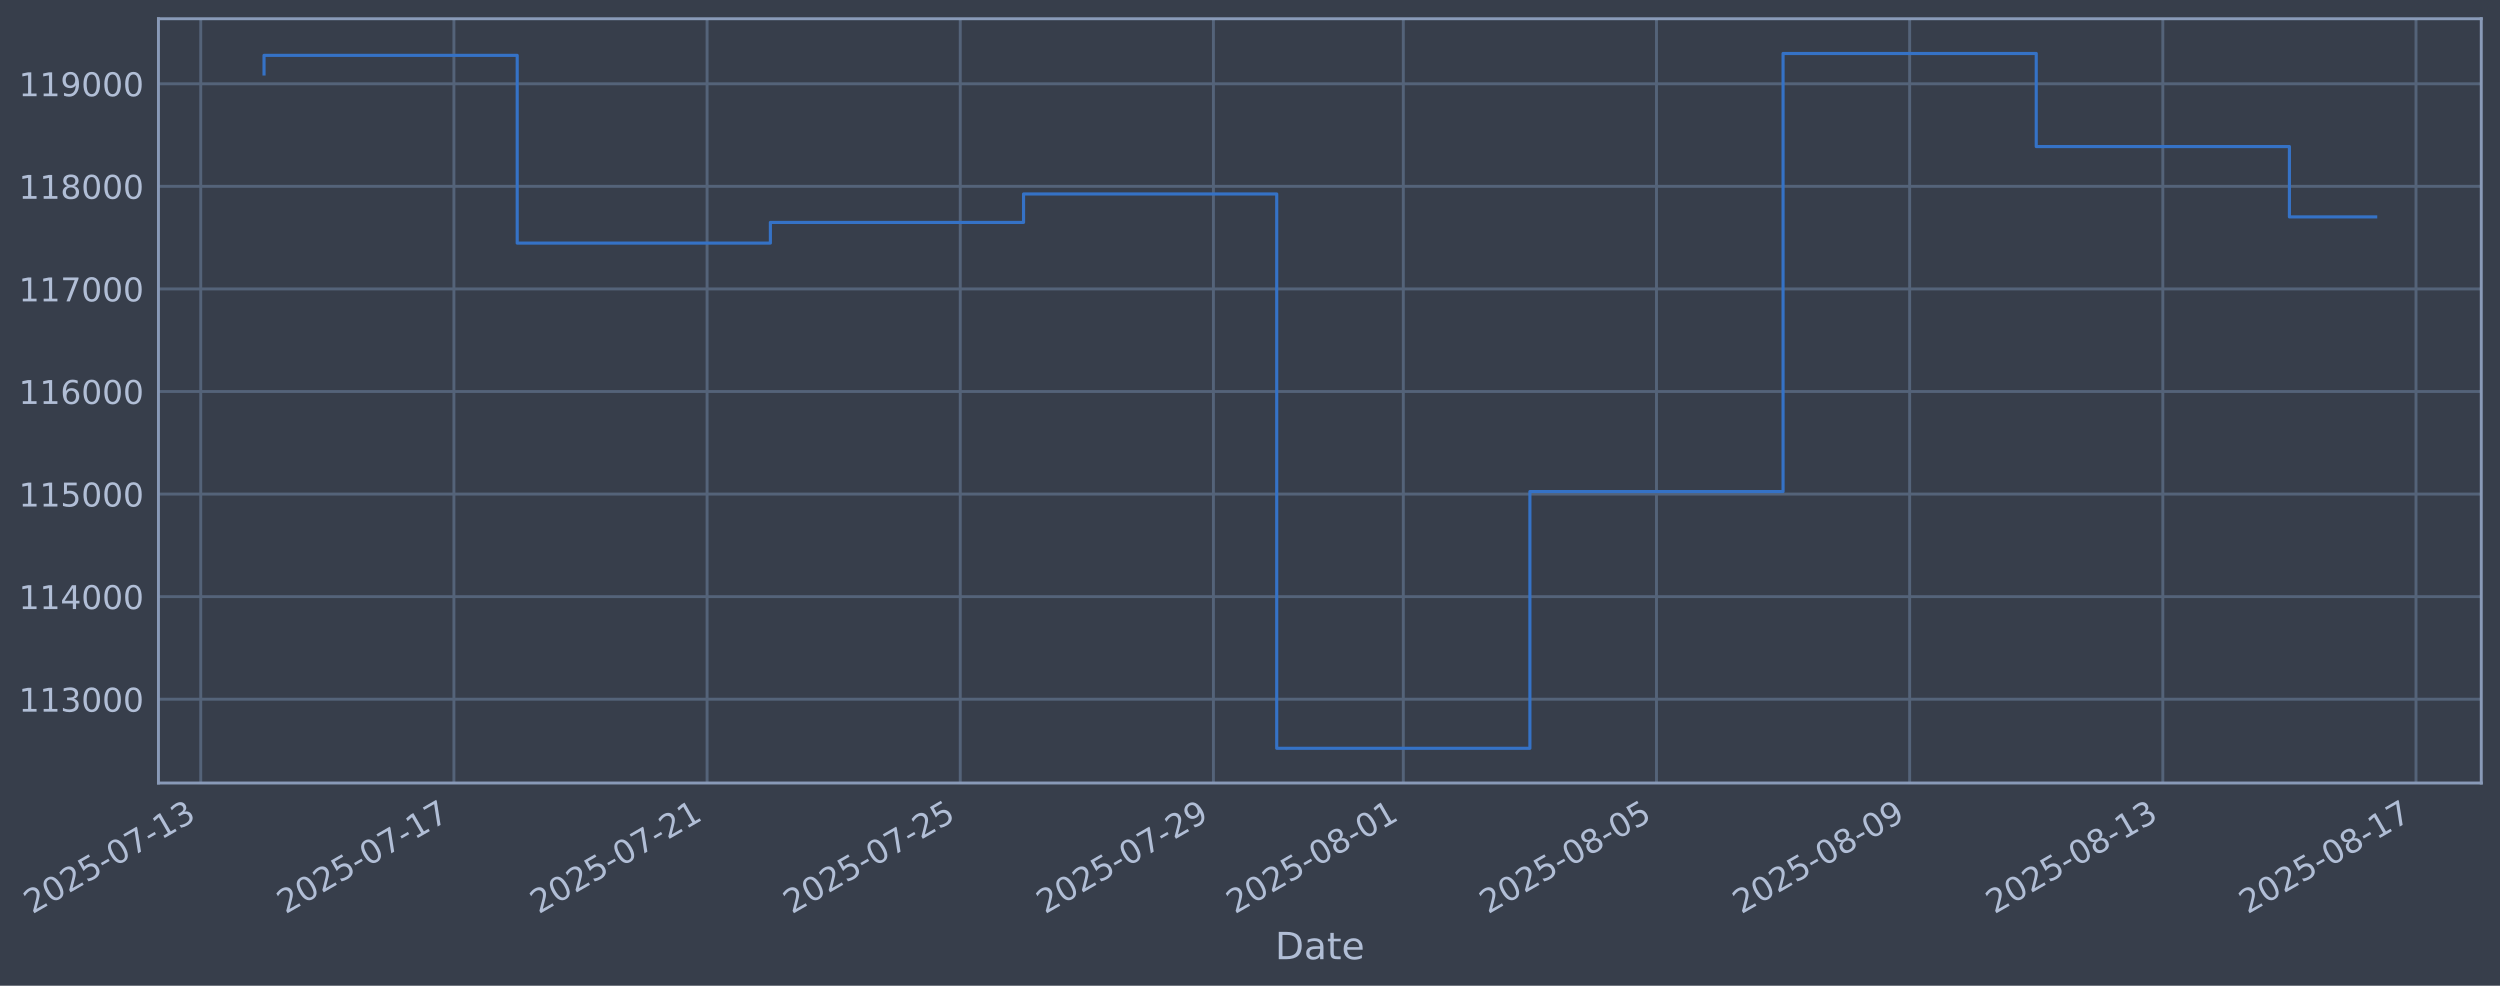
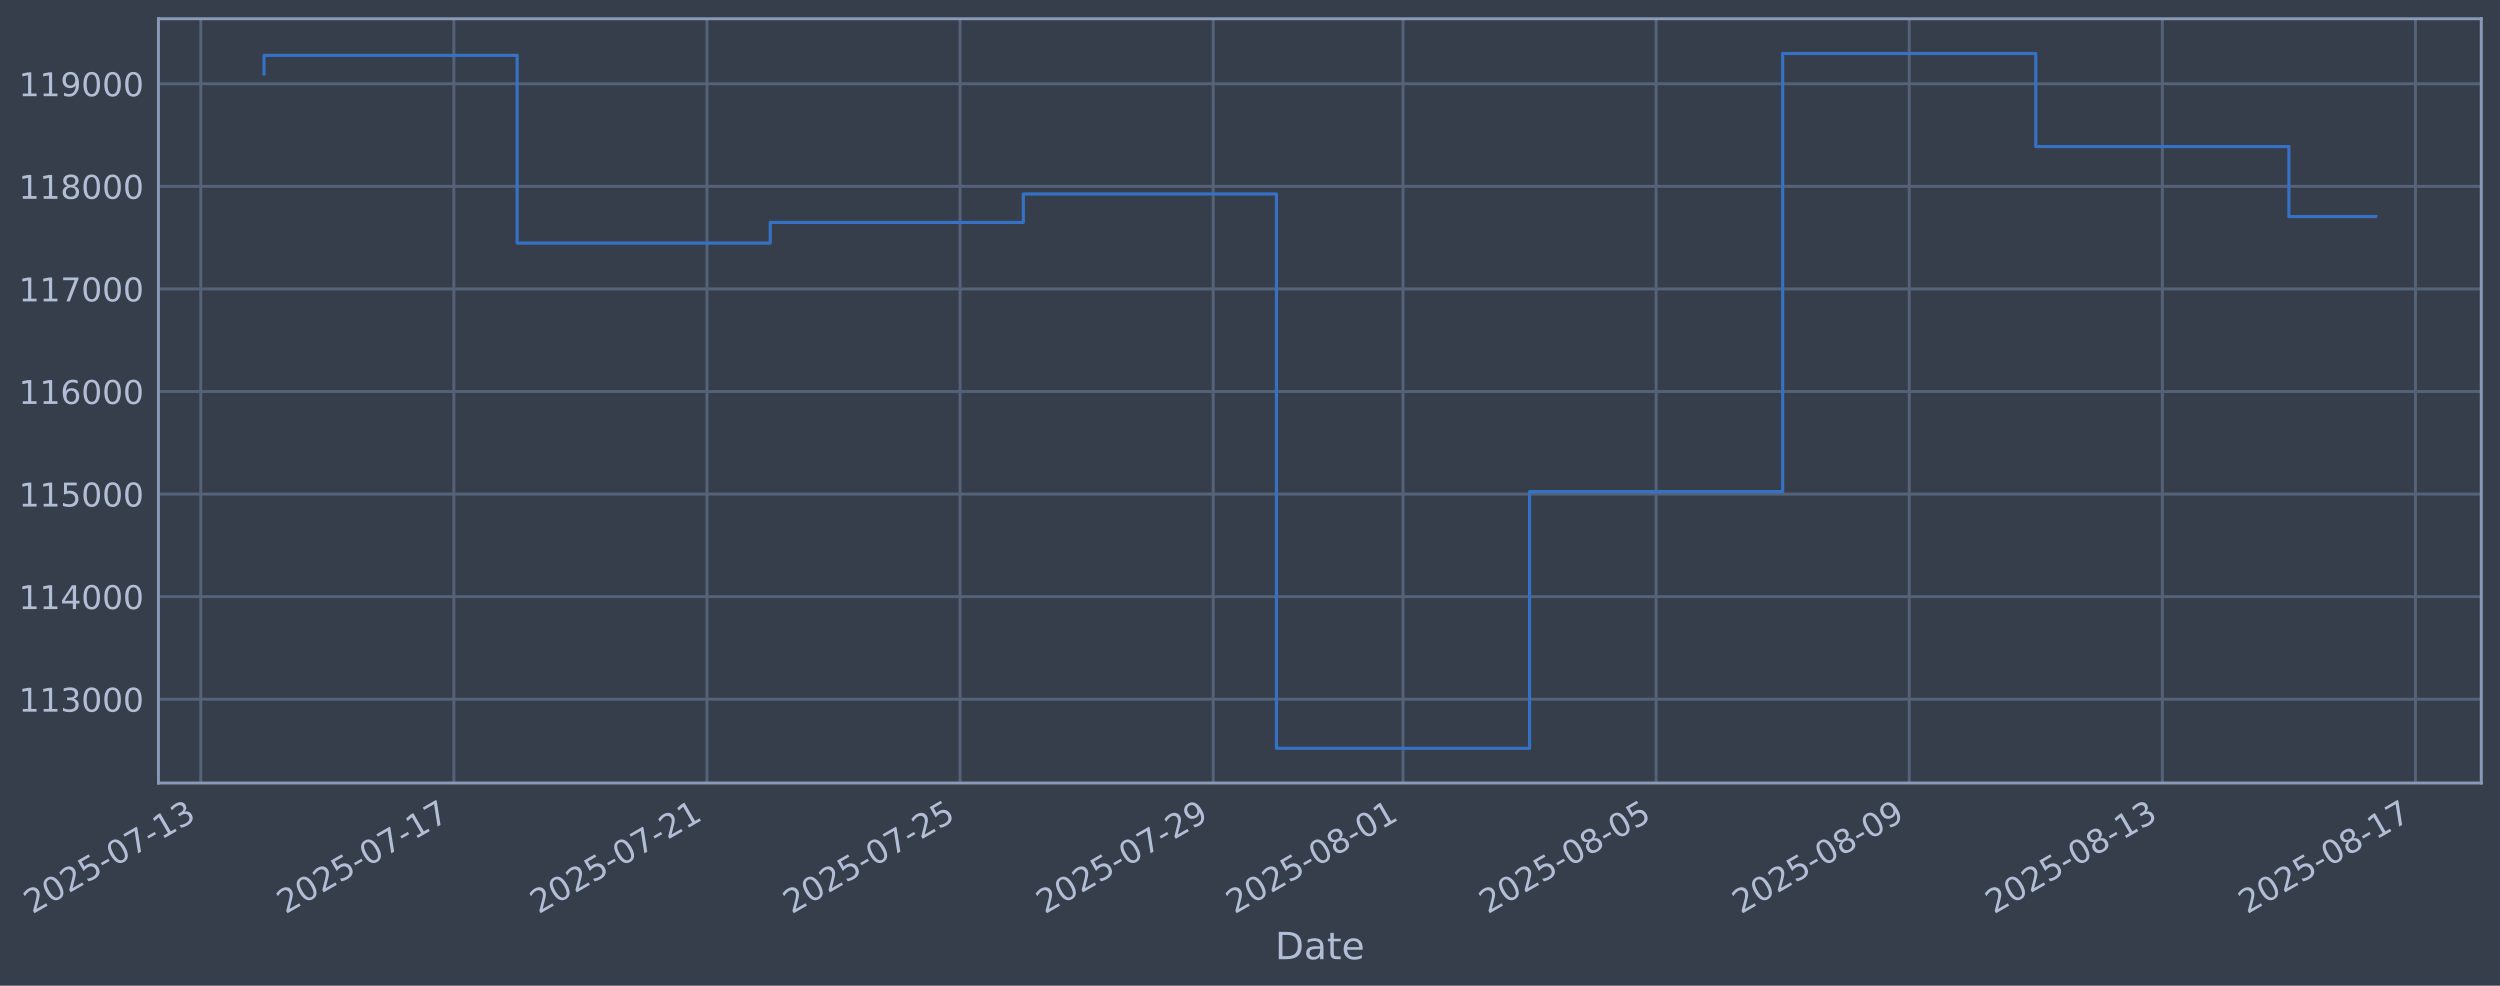
<svg xmlns="http://www.w3.org/2000/svg" xmlns:xlink="http://www.w3.org/1999/xlink" width="960.9pt" height="378.87pt" viewBox="0 0 960.9 378.87" version="1.1">
  <defs>
    <style type="text/css">*{stroke-linejoin: round; stroke-linecap: butt}</style>
  </defs>
  <g id="figure_1">
    <g id="patch_1">
      <path d="M 0 378.87  L 960.9 378.87  L 960.9 0  L 0 0  z " style="fill: #373e4b" />
    </g>
    <g id="axes_1">
      <g id="patch_2">
        <path d="M 60.901 300.96  L 953.701 300.96  L 953.701 7.2  L 60.901 7.2  z " style="fill: #373e4b" />
      </g>
      <g id="matplotlib.axis_1">
        <g id="xtick_1">
          <g id="line2d_1">
-             <path d="M 77.155 300.96  L 77.155 7.2  " clip-path="url(#p0884eec2b6)" style="fill: none; stroke: #546379; stroke-width: 1.12; stroke-linecap: square" />
+             <path d="M 77.161 300.96  L 77.161 7.2  " clip-path="url(#p3ed5129d6e)" style="fill: none; stroke: #546379; stroke-width: 1.12; stroke-linecap: square" />
          </g>
          <g id="line2d_2" />
          <g id="text_1">
-             <g style="fill: #b1bed6" transform="translate(12.42944 351.4642) rotate(-30) scale(0.126 -0.126)">
+             <g style="fill: #b1bed6" transform="translate(12.43557 351.4642) rotate(-30) scale(0.126 -0.126)">
              <defs>
                <path id="DejaVuSans-32" d="M 1228 531  L 3431 531  L 3431 0  L 469 0  L 469 531  Q 828 903 1448 1529  Q 2069 2156 2228 2338  Q 2531 2678 2651 2914  Q 2772 3150 2772 3378  Q 2772 3750 2511 3984  Q 2250 4219 1831 4219  Q 1534 4219 1204 4116  Q 875 4013 500 3803  L 500 4441  Q 881 4594 1212 4672  Q 1544 4750 1819 4750  Q 2544 4750 2975 4387  Q 3406 4025 3406 3419  Q 3406 3131 3298 2873  Q 3191 2616 2906 2266  Q 2828 2175 2409 1742  Q 1991 1309 1228 531  z " transform="scale(0.015625)" />
                <path id="DejaVuSans-30" d="M 2034 4250  Q 1547 4250 1301 3770  Q 1056 3291 1056 2328  Q 1056 1369 1301 889  Q 1547 409 2034 409  Q 2525 409 2770 889  Q 3016 1369 3016 2328  Q 3016 3291 2770 3770  Q 2525 4250 2034 4250  z M 2034 4750  Q 2819 4750 3233 4129  Q 3647 3509 3647 2328  Q 3647 1150 3233 529  Q 2819 -91 2034 -91  Q 1250 -91 836 529  Q 422 1150 422 2328  Q 422 3509 836 4129  Q 1250 4750 2034 4750  z " transform="scale(0.015625)" />
                <path id="DejaVuSans-35" d="M 691 4666  L 3169 4666  L 3169 4134  L 1269 4134  L 1269 2991  Q 1406 3038 1543 3061  Q 1681 3084 1819 3084  Q 2600 3084 3056 2656  Q 3513 2228 3513 1497  Q 3513 744 3044 326  Q 2575 -91 1722 -91  Q 1428 -91 1123 -41  Q 819 9 494 109  L 494 744  Q 775 591 1075 516  Q 1375 441 1709 441  Q 2250 441 2565 725  Q 2881 1009 2881 1497  Q 2881 1984 2565 2268  Q 2250 2553 1709 2553  Q 1456 2553 1204 2497  Q 953 2441 691 2322  L 691 4666  z " transform="scale(0.015625)" />
                <path id="DejaVuSans-2d" d="M 313 2009  L 1997 2009  L 1997 1497  L 313 1497  L 313 2009  z " transform="scale(0.015625)" />
                <path id="DejaVuSans-37" d="M 525 4666  L 3525 4666  L 3525 4397  L 1831 0  L 1172 0  L 2766 4134  L 525 4134  L 525 4666  z " transform="scale(0.015625)" />
                <path id="DejaVuSans-31" d="M 794 531  L 1825 531  L 1825 4091  L 703 3866  L 703 4441  L 1819 4666  L 2450 4666  L 2450 531  L 3481 531  L 3481 0  L 794 0  L 794 531  z " transform="scale(0.015625)" />
                <path id="DejaVuSans-33" d="M 2597 2516  Q 3050 2419 3304 2112  Q 3559 1806 3559 1356  Q 3559 666 3084 287  Q 2609 -91 1734 -91  Q 1441 -91 1130 -33  Q 819 25 488 141  L 488 750  Q 750 597 1062 519  Q 1375 441 1716 441  Q 2309 441 2620 675  Q 2931 909 2931 1356  Q 2931 1769 2642 2001  Q 2353 2234 1838 2234  L 1294 2234  L 1294 2753  L 1863 2753  Q 2328 2753 2575 2939  Q 2822 3125 2822 3475  Q 2822 3834 2567 4026  Q 2313 4219 1838 4219  Q 1578 4219 1281 4162  Q 984 4106 628 3988  L 628 4550  Q 988 4650 1302 4700  Q 1616 4750 1894 4750  Q 2613 4750 3031 4423  Q 3450 4097 3450 3541  Q 3450 3153 3228 2886  Q 3006 2619 2597 2516  z " transform="scale(0.015625)" />
              </defs>
              <use xlink:href="#DejaVuSans-32" />
              <use xlink:href="#DejaVuSans-30" transform="translate(63.62305 0)" />
              <use xlink:href="#DejaVuSans-32" transform="translate(127.2461 0)" />
              <use xlink:href="#DejaVuSans-35" transform="translate(190.8691 0)" />
              <use xlink:href="#DejaVuSans-2d" transform="translate(254.4922 0)" />
              <use xlink:href="#DejaVuSans-30" transform="translate(290.5762 0)" />
              <use xlink:href="#DejaVuSans-37" transform="translate(354.1992 0)" />
              <use xlink:href="#DejaVuSans-2d" transform="translate(417.8223 0)" />
              <use xlink:href="#DejaVuSans-31" transform="translate(453.9062 0)" />
              <use xlink:href="#DejaVuSans-33" transform="translate(517.5293 0)" />
            </g>
          </g>
        </g>
        <g id="xtick_2">
          <g id="line2d_3">
-             <path d="M 174.464 300.96  L 174.464 7.2  " clip-path="url(#p0884eec2b6)" style="fill: none; stroke: #546379; stroke-width: 1.12; stroke-linecap: square" />
+             <path d="M 174.446 300.96  L 174.446 7.2  " clip-path="url(#p3ed5129d6e)" style="fill: none; stroke: #546379; stroke-width: 1.12; stroke-linecap: square" />
          </g>
          <g id="line2d_4" />
          <g id="text_2">
-             <g style="fill: #b1bed6" transform="translate(109.7389 351.4642) rotate(-30) scale(0.126 -0.126)">
+             <g style="fill: #b1bed6" transform="translate(109.7205 351.4642) rotate(-30) scale(0.126 -0.126)">
              <use xlink:href="#DejaVuSans-32" />
              <use xlink:href="#DejaVuSans-30" transform="translate(63.62305 0)" />
              <use xlink:href="#DejaVuSans-32" transform="translate(127.2461 0)" />
              <use xlink:href="#DejaVuSans-35" transform="translate(190.8691 0)" />
              <use xlink:href="#DejaVuSans-2d" transform="translate(254.4922 0)" />
              <use xlink:href="#DejaVuSans-30" transform="translate(290.5762 0)" />
              <use xlink:href="#DejaVuSans-37" transform="translate(354.1992 0)" />
              <use xlink:href="#DejaVuSans-2d" transform="translate(417.8223 0)" />
              <use xlink:href="#DejaVuSans-31" transform="translate(453.9062 0)" />
              <use xlink:href="#DejaVuSans-37" transform="translate(517.5293 0)" />
            </g>
          </g>
        </g>
        <g id="xtick_3">
          <g id="line2d_5">
-             <path d="M 271.774 300.96  L 271.774 7.2  " clip-path="url(#p0884eec2b6)" style="fill: none; stroke: #546379; stroke-width: 1.12; stroke-linecap: square" />
+             <path d="M 271.731 300.96  L 271.731 7.2  " clip-path="url(#p3ed5129d6e)" style="fill: none; stroke: #546379; stroke-width: 1.12; stroke-linecap: square" />
          </g>
          <g id="line2d_6" />
          <g id="text_3">
-             <g style="fill: #b1bed6" transform="translate(207.0484 351.4642) rotate(-30) scale(0.126 -0.126)">
+             <g style="fill: #b1bed6" transform="translate(207.0055 351.4642) rotate(-30) scale(0.126 -0.126)">
              <use xlink:href="#DejaVuSans-32" />
              <use xlink:href="#DejaVuSans-30" transform="translate(63.62305 0)" />
              <use xlink:href="#DejaVuSans-32" transform="translate(127.2461 0)" />
              <use xlink:href="#DejaVuSans-35" transform="translate(190.8691 0)" />
              <use xlink:href="#DejaVuSans-2d" transform="translate(254.4922 0)" />
              <use xlink:href="#DejaVuSans-30" transform="translate(290.5762 0)" />
              <use xlink:href="#DejaVuSans-37" transform="translate(354.1992 0)" />
              <use xlink:href="#DejaVuSans-2d" transform="translate(417.8223 0)" />
              <use xlink:href="#DejaVuSans-32" transform="translate(453.9062 0)" />
              <use xlink:href="#DejaVuSans-31" transform="translate(517.5293 0)" />
            </g>
          </g>
        </g>
        <g id="xtick_4">
          <g id="line2d_7">
-             <path d="M 369.083 300.96  L 369.083 7.2  " clip-path="url(#p0884eec2b6)" style="fill: none; stroke: #546379; stroke-width: 1.12; stroke-linecap: square" />
+             <path d="M 369.016 300.96  L 369.016 7.2  " clip-path="url(#p3ed5129d6e)" style="fill: none; stroke: #546379; stroke-width: 1.12; stroke-linecap: square" />
          </g>
          <g id="line2d_8" />
          <g id="text_4">
-             <g style="fill: #b1bed6" transform="translate(304.3579 351.4642) rotate(-30) scale(0.126 -0.126)">
+             <g style="fill: #b1bed6" transform="translate(304.2905 351.4642) rotate(-30) scale(0.126 -0.126)">
              <use xlink:href="#DejaVuSans-32" />
              <use xlink:href="#DejaVuSans-30" transform="translate(63.62305 0)" />
              <use xlink:href="#DejaVuSans-32" transform="translate(127.2461 0)" />
              <use xlink:href="#DejaVuSans-35" transform="translate(190.8691 0)" />
              <use xlink:href="#DejaVuSans-2d" transform="translate(254.4922 0)" />
              <use xlink:href="#DejaVuSans-30" transform="translate(290.5762 0)" />
              <use xlink:href="#DejaVuSans-37" transform="translate(354.1992 0)" />
              <use xlink:href="#DejaVuSans-2d" transform="translate(417.8223 0)" />
              <use xlink:href="#DejaVuSans-32" transform="translate(453.9062 0)" />
              <use xlink:href="#DejaVuSans-35" transform="translate(517.5293 0)" />
            </g>
          </g>
        </g>
        <g id="xtick_5">
          <g id="line2d_9">
-             <path d="M 466.393 300.96  L 466.393 7.2  " clip-path="url(#p0884eec2b6)" style="fill: none; stroke: #546379; stroke-width: 1.12; stroke-linecap: square" />
+             <path d="M 466.301 300.96  L 466.301 7.2  " clip-path="url(#p3ed5129d6e)" style="fill: none; stroke: #546379; stroke-width: 1.12; stroke-linecap: square" />
          </g>
          <g id="line2d_10" />
          <g id="text_5">
-             <g style="fill: #b1bed6" transform="translate(401.6674 351.4642) rotate(-30) scale(0.126 -0.126)">
+             <g style="fill: #b1bed6" transform="translate(401.5755 351.4642) rotate(-30) scale(0.126 -0.126)">
              <defs>
                <path id="DejaVuSans-39" d="M 703 97  L 703 672  Q 941 559 1184 500  Q 1428 441 1663 441  Q 2288 441 2617 861  Q 2947 1281 2994 2138  Q 2813 1869 2534 1725  Q 2256 1581 1919 1581  Q 1219 1581 811 2004  Q 403 2428 403 3163  Q 403 3881 828 4315  Q 1253 4750 1959 4750  Q 2769 4750 3195 4129  Q 3622 3509 3622 2328  Q 3622 1225 3098 567  Q 2575 -91 1691 -91  Q 1453 -91 1209 -44  Q 966 3 703 97  z M 1959 2075  Q 2384 2075 2632 2365  Q 2881 2656 2881 3163  Q 2881 3666 2632 3958  Q 2384 4250 1959 4250  Q 1534 4250 1286 3958  Q 1038 3666 1038 3163  Q 1038 2656 1286 2365  Q 1534 2075 1959 2075  z " transform="scale(0.015625)" />
              </defs>
              <use xlink:href="#DejaVuSans-32" />
              <use xlink:href="#DejaVuSans-30" transform="translate(63.62305 0)" />
              <use xlink:href="#DejaVuSans-32" transform="translate(127.2461 0)" />
              <use xlink:href="#DejaVuSans-35" transform="translate(190.8691 0)" />
              <use xlink:href="#DejaVuSans-2d" transform="translate(254.4922 0)" />
              <use xlink:href="#DejaVuSans-30" transform="translate(290.5762 0)" />
              <use xlink:href="#DejaVuSans-37" transform="translate(354.1992 0)" />
              <use xlink:href="#DejaVuSans-2d" transform="translate(417.8223 0)" />
              <use xlink:href="#DejaVuSans-32" transform="translate(453.9062 0)" />
              <use xlink:href="#DejaVuSans-39" transform="translate(517.5293 0)" />
            </g>
          </g>
        </g>
        <g id="xtick_6">
          <g id="line2d_11">
-             <path d="M 539.375 300.96  L 539.375 7.2  " clip-path="url(#p0884eec2b6)" style="fill: none; stroke: #546379; stroke-width: 1.12; stroke-linecap: square" />
+             <path d="M 539.265 300.96  L 539.265 7.2  " clip-path="url(#p3ed5129d6e)" style="fill: none; stroke: #546379; stroke-width: 1.12; stroke-linecap: square" />
          </g>
          <g id="line2d_12" />
          <g id="text_6">
-             <g style="fill: #b1bed6" transform="translate(474.6495 351.4642) rotate(-30) scale(0.126 -0.126)">
+             <g style="fill: #b1bed6" transform="translate(474.5392 351.4642) rotate(-30) scale(0.126 -0.126)">
              <defs>
                <path id="DejaVuSans-38" d="M 2034 2216  Q 1584 2216 1326 1975  Q 1069 1734 1069 1313  Q 1069 891 1326 650  Q 1584 409 2034 409  Q 2484 409 2743 651  Q 3003 894 3003 1313  Q 3003 1734 2745 1975  Q 2488 2216 2034 2216  z M 1403 2484  Q 997 2584 770 2862  Q 544 3141 544 3541  Q 544 4100 942 4425  Q 1341 4750 2034 4750  Q 2731 4750 3128 4425  Q 3525 4100 3525 3541  Q 3525 3141 3298 2862  Q 3072 2584 2669 2484  Q 3125 2378 3379 2068  Q 3634 1759 3634 1313  Q 3634 634 3220 271  Q 2806 -91 2034 -91  Q 1263 -91 848 271  Q 434 634 434 1313  Q 434 1759 690 2068  Q 947 2378 1403 2484  z M 1172 3481  Q 1172 3119 1398 2916  Q 1625 2713 2034 2713  Q 2441 2713 2670 2916  Q 2900 3119 2900 3481  Q 2900 3844 2670 4047  Q 2441 4250 2034 4250  Q 1625 4250 1398 4047  Q 1172 3844 1172 3481  z " transform="scale(0.015625)" />
              </defs>
              <use xlink:href="#DejaVuSans-32" />
              <use xlink:href="#DejaVuSans-30" transform="translate(63.62305 0)" />
              <use xlink:href="#DejaVuSans-32" transform="translate(127.2461 0)" />
              <use xlink:href="#DejaVuSans-35" transform="translate(190.8691 0)" />
              <use xlink:href="#DejaVuSans-2d" transform="translate(254.4922 0)" />
              <use xlink:href="#DejaVuSans-30" transform="translate(290.5762 0)" />
              <use xlink:href="#DejaVuSans-38" transform="translate(354.1992 0)" />
              <use xlink:href="#DejaVuSans-2d" transform="translate(417.8223 0)" />
              <use xlink:href="#DejaVuSans-30" transform="translate(453.9062 0)" />
              <use xlink:href="#DejaVuSans-31" transform="translate(517.5293 0)" />
            </g>
          </g>
        </g>
        <g id="xtick_7">
          <g id="line2d_13">
-             <path d="M 636.685 300.96  L 636.685 7.2  " clip-path="url(#p0884eec2b6)" style="fill: none; stroke: #546379; stroke-width: 1.12; stroke-linecap: square" />
+             <path d="M 636.55 300.96  L 636.55 7.2  " clip-path="url(#p3ed5129d6e)" style="fill: none; stroke: #546379; stroke-width: 1.12; stroke-linecap: square" />
          </g>
          <g id="line2d_14" />
          <g id="text_7">
-             <g style="fill: #b1bed6" transform="translate(571.959 351.4642) rotate(-30) scale(0.126 -0.126)">
+             <g style="fill: #b1bed6" transform="translate(571.8242 351.4642) rotate(-30) scale(0.126 -0.126)">
              <use xlink:href="#DejaVuSans-32" />
              <use xlink:href="#DejaVuSans-30" transform="translate(63.62305 0)" />
              <use xlink:href="#DejaVuSans-32" transform="translate(127.2461 0)" />
              <use xlink:href="#DejaVuSans-35" transform="translate(190.8691 0)" />
              <use xlink:href="#DejaVuSans-2d" transform="translate(254.4922 0)" />
              <use xlink:href="#DejaVuSans-30" transform="translate(290.5762 0)" />
              <use xlink:href="#DejaVuSans-38" transform="translate(354.1992 0)" />
              <use xlink:href="#DejaVuSans-2d" transform="translate(417.8223 0)" />
              <use xlink:href="#DejaVuSans-30" transform="translate(453.9062 0)" />
              <use xlink:href="#DejaVuSans-35" transform="translate(517.5293 0)" />
            </g>
          </g>
        </g>
        <g id="xtick_8">
          <g id="line2d_15">
-             <path d="M 733.994 300.96  L 733.994 7.2  " clip-path="url(#p0884eec2b6)" style="fill: none; stroke: #546379; stroke-width: 1.12; stroke-linecap: square" />
+             <path d="M 733.835 300.96  L 733.835 7.2  " clip-path="url(#p3ed5129d6e)" style="fill: none; stroke: #546379; stroke-width: 1.12; stroke-linecap: square" />
          </g>
          <g id="line2d_16" />
          <g id="text_8">
-             <g style="fill: #b1bed6" transform="translate(669.2685 351.4642) rotate(-30) scale(0.126 -0.126)">
+             <g style="fill: #b1bed6" transform="translate(669.1092 351.4642) rotate(-30) scale(0.126 -0.126)">
              <use xlink:href="#DejaVuSans-32" />
              <use xlink:href="#DejaVuSans-30" transform="translate(63.62305 0)" />
              <use xlink:href="#DejaVuSans-32" transform="translate(127.2461 0)" />
              <use xlink:href="#DejaVuSans-35" transform="translate(190.8691 0)" />
              <use xlink:href="#DejaVuSans-2d" transform="translate(254.4922 0)" />
              <use xlink:href="#DejaVuSans-30" transform="translate(290.5762 0)" />
              <use xlink:href="#DejaVuSans-38" transform="translate(354.1992 0)" />
              <use xlink:href="#DejaVuSans-2d" transform="translate(417.8223 0)" />
              <use xlink:href="#DejaVuSans-30" transform="translate(453.9062 0)" />
              <use xlink:href="#DejaVuSans-39" transform="translate(517.5293 0)" />
            </g>
          </g>
        </g>
        <g id="xtick_9">
          <g id="line2d_17">
-             <path d="M 831.303 300.96  L 831.303 7.2  " clip-path="url(#p0884eec2b6)" style="fill: none; stroke: #546379; stroke-width: 1.12; stroke-linecap: square" />
+             <path d="M 831.12 300.96  L 831.12 7.2  " clip-path="url(#p3ed5129d6e)" style="fill: none; stroke: #546379; stroke-width: 1.12; stroke-linecap: square" />
          </g>
          <g id="line2d_18" />
          <g id="text_9">
-             <g style="fill: #b1bed6" transform="translate(766.578 351.4642) rotate(-30) scale(0.126 -0.126)">
+             <g style="fill: #b1bed6" transform="translate(766.3941 351.4642) rotate(-30) scale(0.126 -0.126)">
              <use xlink:href="#DejaVuSans-32" />
              <use xlink:href="#DejaVuSans-30" transform="translate(63.62305 0)" />
              <use xlink:href="#DejaVuSans-32" transform="translate(127.2461 0)" />
              <use xlink:href="#DejaVuSans-35" transform="translate(190.8691 0)" />
              <use xlink:href="#DejaVuSans-2d" transform="translate(254.4922 0)" />
              <use xlink:href="#DejaVuSans-30" transform="translate(290.5762 0)" />
              <use xlink:href="#DejaVuSans-38" transform="translate(354.1992 0)" />
              <use xlink:href="#DejaVuSans-2d" transform="translate(417.8223 0)" />
              <use xlink:href="#DejaVuSans-31" transform="translate(453.9062 0)" />
              <use xlink:href="#DejaVuSans-33" transform="translate(517.5293 0)" />
            </g>
          </g>
        </g>
        <g id="xtick_10">
          <g id="line2d_19">
-             <path d="M 928.613 300.96  L 928.613 7.2  " clip-path="url(#p0884eec2b6)" style="fill: none; stroke: #546379; stroke-width: 1.12; stroke-linecap: square" />
+             <path d="M 928.405 300.96  L 928.405 7.2  " clip-path="url(#p3ed5129d6e)" style="fill: none; stroke: #546379; stroke-width: 1.12; stroke-linecap: square" />
          </g>
          <g id="line2d_20" />
          <g id="text_10">
-             <g style="fill: #b1bed6" transform="translate(863.8875 351.4642) rotate(-30) scale(0.126 -0.126)">
+             <g style="fill: #b1bed6" transform="translate(863.6791 351.4642) rotate(-30) scale(0.126 -0.126)">
              <use xlink:href="#DejaVuSans-32" />
              <use xlink:href="#DejaVuSans-30" transform="translate(63.62305 0)" />
              <use xlink:href="#DejaVuSans-32" transform="translate(127.2461 0)" />
              <use xlink:href="#DejaVuSans-35" transform="translate(190.8691 0)" />
              <use xlink:href="#DejaVuSans-2d" transform="translate(254.4922 0)" />
              <use xlink:href="#DejaVuSans-30" transform="translate(290.5762 0)" />
              <use xlink:href="#DejaVuSans-38" transform="translate(354.1992 0)" />
              <use xlink:href="#DejaVuSans-2d" transform="translate(417.8223 0)" />
              <use xlink:href="#DejaVuSans-31" transform="translate(453.9062 0)" />
              <use xlink:href="#DejaVuSans-37" transform="translate(517.5293 0)" />
            </g>
          </g>
        </g>
        <g id="text_11">
          <g style="fill: #b1bed6" transform="translate(490.0914 368.6753) scale(0.144 -0.144)">
            <defs>
              <path id="DejaVuSans-44" d="M 1259 4147  L 1259 519  L 2022 519  Q 2988 519 3436 956  Q 3884 1394 3884 2338  Q 3884 3275 3436 3711  Q 2988 4147 2022 4147  L 1259 4147  z M 628 4666  L 1925 4666  Q 3281 4666 3915 4102  Q 4550 3538 4550 2338  Q 4550 1131 3912 565  Q 3275 0 1925 0  L 628 0  L 628 4666  z " transform="scale(0.015625)" />
              <path id="DejaVuSans-61" d="M 2194 1759  Q 1497 1759 1228 1600  Q 959 1441 959 1056  Q 959 750 1161 570  Q 1363 391 1709 391  Q 2188 391 2477 730  Q 2766 1069 2766 1631  L 2766 1759  L 2194 1759  z M 3341 1997  L 3341 0  L 2766 0  L 2766 531  Q 2569 213 2275 61  Q 1981 -91 1556 -91  Q 1019 -91 701 211  Q 384 513 384 1019  Q 384 1609 779 1909  Q 1175 2209 1959 2209  L 2766 2209  L 2766 2266  Q 2766 2663 2505 2880  Q 2244 3097 1772 3097  Q 1472 3097 1187 3025  Q 903 2953 641 2809  L 641 3341  Q 956 3463 1253 3523  Q 1550 3584 1831 3584  Q 2591 3584 2966 3190  Q 3341 2797 3341 1997  z " transform="scale(0.015625)" />
              <path id="DejaVuSans-74" d="M 1172 4494  L 1172 3500  L 2356 3500  L 2356 3053  L 1172 3053  L 1172 1153  Q 1172 725 1289 603  Q 1406 481 1766 481  L 2356 481  L 2356 0  L 1766 0  Q 1100 0 847 248  Q 594 497 594 1153  L 594 3053  L 172 3053  L 172 3500  L 594 3500  L 594 4494  L 1172 4494  z " transform="scale(0.015625)" />
              <path id="DejaVuSans-65" d="M 3597 1894  L 3597 1613  L 953 1613  Q 991 1019 1311 708  Q 1631 397 2203 397  Q 2534 397 2845 478  Q 3156 559 3463 722  L 3463 178  Q 3153 47 2828 -22  Q 2503 -91 2169 -91  Q 1331 -91 842 396  Q 353 884 353 1716  Q 353 2575 817 3079  Q 1281 3584 2069 3584  Q 2775 3584 3186 3129  Q 3597 2675 3597 1894  z M 3022 2063  Q 3016 2534 2758 2815  Q 2500 3097 2075 3097  Q 1594 3097 1305 2825  Q 1016 2553 972 2059  L 3022 2063  z " transform="scale(0.015625)" />
            </defs>
            <use xlink:href="#DejaVuSans-44" />
            <use xlink:href="#DejaVuSans-61" transform="translate(77.00195 0)" />
            <use xlink:href="#DejaVuSans-74" transform="translate(138.2812 0)" />
            <use xlink:href="#DejaVuSans-65" transform="translate(177.4902 0)" />
          </g>
        </g>
      </g>
      <g id="matplotlib.axis_2">
        <g id="ytick_1">
          <g id="line2d_21">
-             <path d="M 60.901 268.75  L 953.701 268.75  " clip-path="url(#p0884eec2b6)" style="fill: none; stroke: #546379; stroke-width: 1.12; stroke-linecap: square" />
+             <path d="M 60.901 268.75  L 953.701 268.75  " clip-path="url(#p3ed5129d6e)" style="fill: none; stroke: #546379; stroke-width: 1.12; stroke-linecap: square" />
          </g>
          <g id="line2d_22" />
          <g id="text_12">
            <g style="fill: #b1bed6" transform="translate(7.2 273.5373) scale(0.126 -0.126)">
              <use xlink:href="#DejaVuSans-31" />
              <use xlink:href="#DejaVuSans-31" transform="translate(63.62305 0)" />
              <use xlink:href="#DejaVuSans-33" transform="translate(127.2461 0)" />
              <use xlink:href="#DejaVuSans-30" transform="translate(190.8691 0)" />
              <use xlink:href="#DejaVuSans-30" transform="translate(254.4922 0)" />
              <use xlink:href="#DejaVuSans-30" transform="translate(318.1152 0)" />
            </g>
          </g>
        </g>
        <g id="ytick_2">
          <g id="line2d_23">
-             <path d="M 60.901 229.325  L 953.701 229.325  " clip-path="url(#p0884eec2b6)" style="fill: none; stroke: #546379; stroke-width: 1.12; stroke-linecap: square" />
+             <path d="M 60.901 229.325  L 953.701 229.325  " clip-path="url(#p3ed5129d6e)" style="fill: none; stroke: #546379; stroke-width: 1.12; stroke-linecap: square" />
          </g>
          <g id="line2d_24" />
          <g id="text_13">
            <g style="fill: #b1bed6" transform="translate(7.2 234.1122) scale(0.126 -0.126)">
              <defs>
                <path id="DejaVuSans-34" d="M 2419 4116  L 825 1625  L 2419 1625  L 2419 4116  z M 2253 4666  L 3047 4666  L 3047 1625  L 3713 1625  L 3713 1100  L 3047 1100  L 3047 0  L 2419 0  L 2419 1100  L 313 1100  L 313 1709  L 2253 4666  z " transform="scale(0.015625)" />
              </defs>
              <use xlink:href="#DejaVuSans-31" />
              <use xlink:href="#DejaVuSans-31" transform="translate(63.62305 0)" />
              <use xlink:href="#DejaVuSans-34" transform="translate(127.2461 0)" />
              <use xlink:href="#DejaVuSans-30" transform="translate(190.8691 0)" />
              <use xlink:href="#DejaVuSans-30" transform="translate(254.4922 0)" />
              <use xlink:href="#DejaVuSans-30" transform="translate(318.1152 0)" />
            </g>
          </g>
        </g>
        <g id="ytick_3">
          <g id="line2d_25">
-             <path d="M 60.901 189.9  L 953.701 189.9  " clip-path="url(#p0884eec2b6)" style="fill: none; stroke: #546379; stroke-width: 1.12; stroke-linecap: square" />
+             <path d="M 60.901 189.9  L 953.701 189.9  " clip-path="url(#p3ed5129d6e)" style="fill: none; stroke: #546379; stroke-width: 1.12; stroke-linecap: square" />
          </g>
          <g id="line2d_26" />
          <g id="text_14">
            <g style="fill: #b1bed6" transform="translate(7.2 194.6871) scale(0.126 -0.126)">
              <use xlink:href="#DejaVuSans-31" />
              <use xlink:href="#DejaVuSans-31" transform="translate(63.62305 0)" />
              <use xlink:href="#DejaVuSans-35" transform="translate(127.2461 0)" />
              <use xlink:href="#DejaVuSans-30" transform="translate(190.8691 0)" />
              <use xlink:href="#DejaVuSans-30" transform="translate(254.4922 0)" />
              <use xlink:href="#DejaVuSans-30" transform="translate(318.1152 0)" />
            </g>
          </g>
        </g>
        <g id="ytick_4">
          <g id="line2d_27">
-             <path d="M 60.901 150.475  L 953.701 150.475  " clip-path="url(#p0884eec2b6)" style="fill: none; stroke: #546379; stroke-width: 1.12; stroke-linecap: square" />
+             <path d="M 60.901 150.475  L 953.701 150.475  " clip-path="url(#p3ed5129d6e)" style="fill: none; stroke: #546379; stroke-width: 1.12; stroke-linecap: square" />
          </g>
          <g id="line2d_28" />
          <g id="text_15">
            <g style="fill: #b1bed6" transform="translate(7.2 155.262) scale(0.126 -0.126)">
              <defs>
                <path id="DejaVuSans-36" d="M 2113 2584  Q 1688 2584 1439 2293  Q 1191 2003 1191 1497  Q 1191 994 1439 701  Q 1688 409 2113 409  Q 2538 409 2786 701  Q 3034 994 3034 1497  Q 3034 2003 2786 2293  Q 2538 2584 2113 2584  z M 3366 4563  L 3366 3988  Q 3128 4100 2886 4159  Q 2644 4219 2406 4219  Q 1781 4219 1451 3797  Q 1122 3375 1075 2522  Q 1259 2794 1537 2939  Q 1816 3084 2150 3084  Q 2853 3084 3261 2657  Q 3669 2231 3669 1497  Q 3669 778 3244 343  Q 2819 -91 2113 -91  Q 1303 -91 875 529  Q 447 1150 447 2328  Q 447 3434 972 4092  Q 1497 4750 2381 4750  Q 2619 4750 2861 4703  Q 3103 4656 3366 4563  z " transform="scale(0.015625)" />
              </defs>
              <use xlink:href="#DejaVuSans-31" />
              <use xlink:href="#DejaVuSans-31" transform="translate(63.62305 0)" />
              <use xlink:href="#DejaVuSans-36" transform="translate(127.2461 0)" />
              <use xlink:href="#DejaVuSans-30" transform="translate(190.8691 0)" />
              <use xlink:href="#DejaVuSans-30" transform="translate(254.4922 0)" />
              <use xlink:href="#DejaVuSans-30" transform="translate(318.1152 0)" />
            </g>
          </g>
        </g>
        <g id="ytick_5">
          <g id="line2d_29">
-             <path d="M 60.901 111.05  L 953.701 111.05  " clip-path="url(#p0884eec2b6)" style="fill: none; stroke: #546379; stroke-width: 1.12; stroke-linecap: square" />
+             <path d="M 60.901 111.05  L 953.701 111.05  " clip-path="url(#p3ed5129d6e)" style="fill: none; stroke: #546379; stroke-width: 1.12; stroke-linecap: square" />
          </g>
          <g id="line2d_30" />
          <g id="text_16">
            <g style="fill: #b1bed6" transform="translate(7.2 115.8369) scale(0.126 -0.126)">
              <use xlink:href="#DejaVuSans-31" />
              <use xlink:href="#DejaVuSans-31" transform="translate(63.62305 0)" />
              <use xlink:href="#DejaVuSans-37" transform="translate(127.2461 0)" />
              <use xlink:href="#DejaVuSans-30" transform="translate(190.8691 0)" />
              <use xlink:href="#DejaVuSans-30" transform="translate(254.4922 0)" />
              <use xlink:href="#DejaVuSans-30" transform="translate(318.1152 0)" />
            </g>
          </g>
        </g>
        <g id="ytick_6">
          <g id="line2d_31">
-             <path d="M 60.901 71.625  L 953.701 71.625  " clip-path="url(#p0884eec2b6)" style="fill: none; stroke: #546379; stroke-width: 1.12; stroke-linecap: square" />
+             <path d="M 60.901 71.625  L 953.701 71.625  " clip-path="url(#p3ed5129d6e)" style="fill: none; stroke: #546379; stroke-width: 1.12; stroke-linecap: square" />
          </g>
          <g id="line2d_32" />
          <g id="text_17">
            <g style="fill: #b1bed6" transform="translate(7.2 76.4118) scale(0.126 -0.126)">
              <use xlink:href="#DejaVuSans-31" />
              <use xlink:href="#DejaVuSans-31" transform="translate(63.62305 0)" />
              <use xlink:href="#DejaVuSans-38" transform="translate(127.2461 0)" />
              <use xlink:href="#DejaVuSans-30" transform="translate(190.8691 0)" />
              <use xlink:href="#DejaVuSans-30" transform="translate(254.4922 0)" />
              <use xlink:href="#DejaVuSans-30" transform="translate(318.1152 0)" />
            </g>
          </g>
        </g>
        <g id="ytick_7">
          <g id="line2d_33">
-             <path d="M 60.901 32.2  L 953.701 32.2  " clip-path="url(#p0884eec2b6)" style="fill: none; stroke: #546379; stroke-width: 1.12; stroke-linecap: square" />
+             <path d="M 60.901 32.2  L 953.701 32.2  " clip-path="url(#p3ed5129d6e)" style="fill: none; stroke: #546379; stroke-width: 1.12; stroke-linecap: square" />
          </g>
          <g id="line2d_34" />
          <g id="text_18">
            <g style="fill: #b1bed6" transform="translate(7.2 36.9867) scale(0.126 -0.126)">
              <use xlink:href="#DejaVuSans-31" />
              <use xlink:href="#DejaVuSans-31" transform="translate(63.62305 0)" />
              <use xlink:href="#DejaVuSans-39" transform="translate(127.2461 0)" />
              <use xlink:href="#DejaVuSans-30" transform="translate(190.8691 0)" />
              <use xlink:href="#DejaVuSans-30" transform="translate(254.4922 0)" />
              <use xlink:href="#DejaVuSans-30" transform="translate(318.1152 0)" />
            </g>
          </g>
        </g>
      </g>
      <g id="line2d_35">
-         <path d="M 101.482 28.439  L 101.482 21.285  L 198.792 21.285  L 198.792 93.435  L 296.101 93.435  L 296.101 85.489  L 393.411 85.489  L 393.411 74.56  L 490.72 74.56  L 490.72 287.607  L 588.03 287.607  L 588.03 188.936  L 685.339 188.936  L 685.339 20.553  L 782.649 20.553  L 782.649 56.332  L 879.958 56.332  L 879.958 83.372  L 913.119 83.372  " clip-path="url(#p0884eec2b6)" style="fill: none; stroke: #3572c6; stroke-width: 1.2; stroke-linecap: square" />
+         <path d="M 101.482 28.439  L 101.482 21.285  L 198.767 21.285  L 198.767 93.435  L 296.052 93.435  L 296.052 85.489  L 393.337 85.489  L 393.337 74.56  L 490.622 74.56  L 490.622 287.607  L 587.907 287.607  L 587.907 188.936  L 685.192 188.936  L 685.192 20.553  L 782.477 20.553  L 782.477 56.332  L 879.762 56.332  L 879.762 83.241  L 913.119 83.241  " clip-path="url(#p3ed5129d6e)" style="fill: none; stroke: #3572c6; stroke-width: 1.2; stroke-linecap: square" />
      </g>
      <g id="patch_3">
        <path d="M 60.901 300.96  L 60.901 7.2  " style="fill: none; stroke: #899ab8; stroke-width: 1.12; stroke-linejoin: miter; stroke-linecap: square" />
      </g>
      <g id="patch_4">
        <path d="M 953.701 300.96  L 953.701 7.2  " style="fill: none; stroke: #899ab8; stroke-width: 1.12; stroke-linejoin: miter; stroke-linecap: square" />
      </g>
      <g id="patch_5">
        <path d="M 60.901 300.96  L 953.701 300.96  " style="fill: none; stroke: #899ab8; stroke-width: 1.12; stroke-linejoin: miter; stroke-linecap: square" />
      </g>
      <g id="patch_6">
        <path d="M 60.901 7.2  L 953.701 7.2  " style="fill: none; stroke: #899ab8; stroke-width: 1.12; stroke-linejoin: miter; stroke-linecap: square" />
      </g>
    </g>
  </g>
  <defs>
-     <clipPath id="p0884eec2b6">
+     <clipPath id="p3ed5129d6e">
      <rect x="60.901" y="7.2" width="892.8" height="293.76" />
    </clipPath>
  </defs>
</svg>
